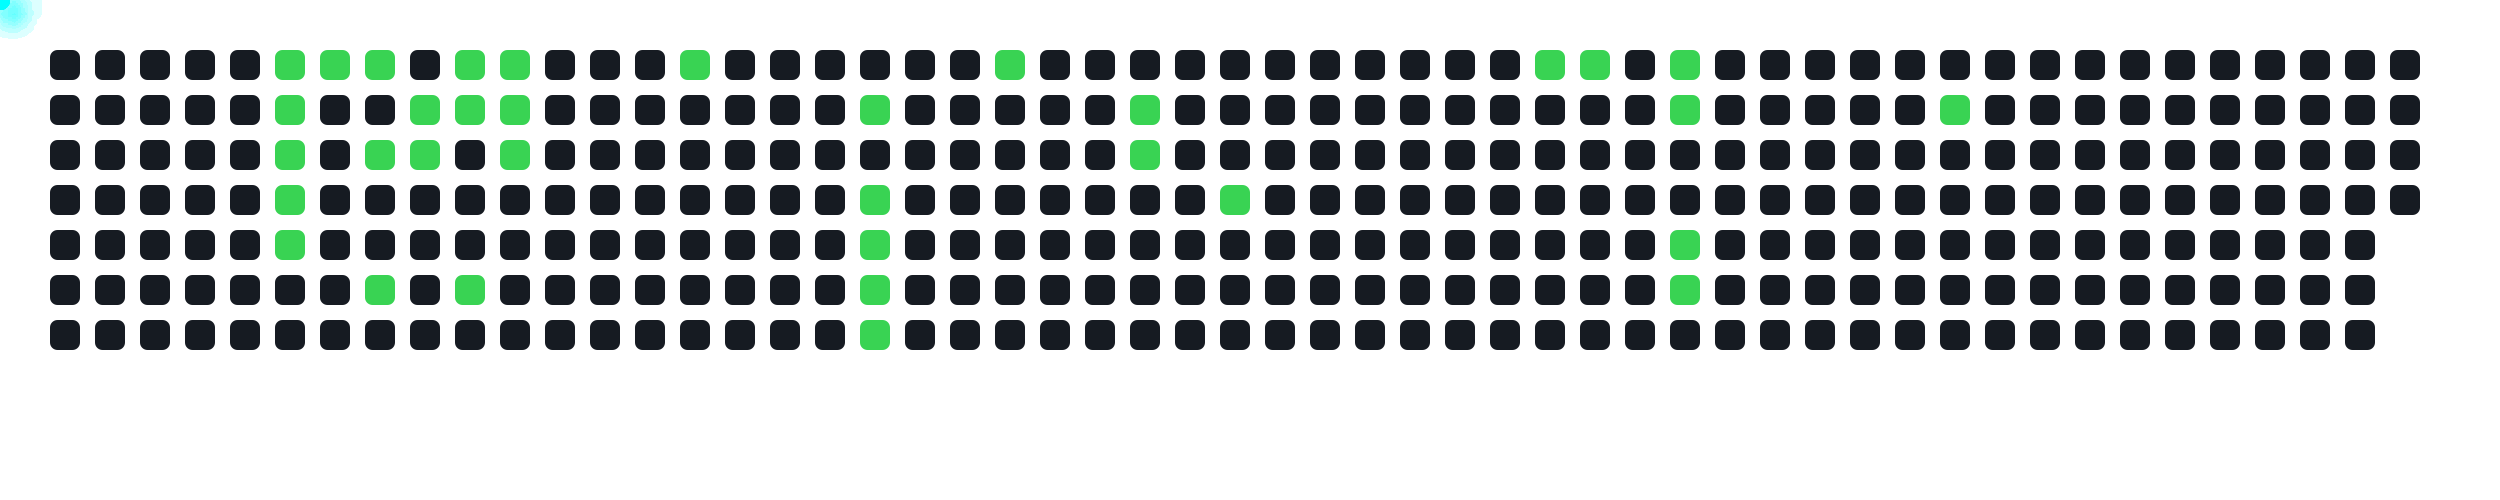
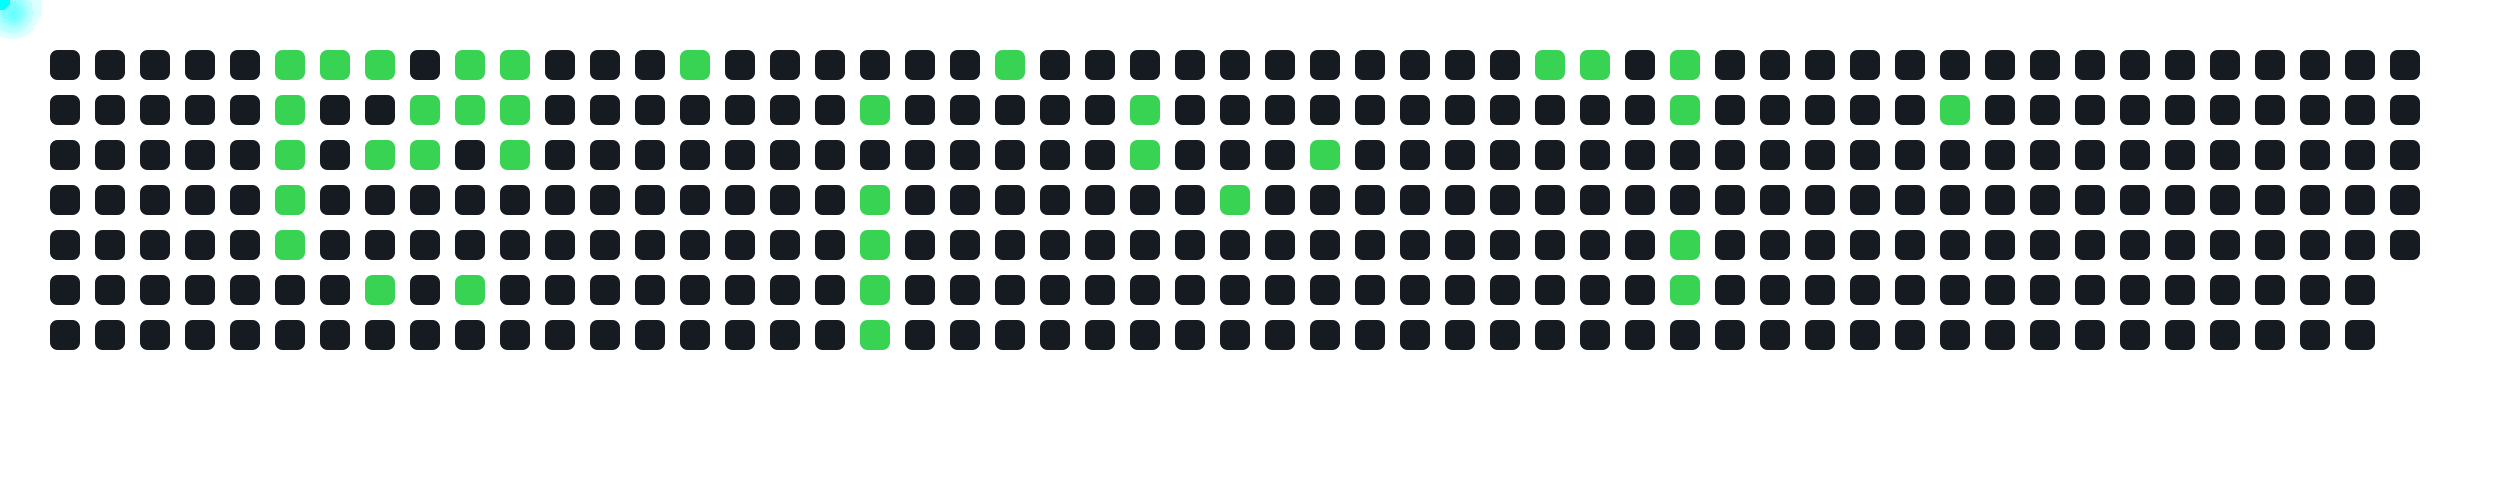
<svg xmlns="http://www.w3.org/2000/svg" width="1000" height="200">
  <style>
      .cell { fill: #161b22; rx: 3; }
      .active { fill: #39d353; }
      .comet { fill: cyan; filter: drop-shadow(0 0 6px cyan); }
    </style>
  <rect x="20" y="20" width="12" height="12" class="cell " />
  <rect x="20" y="38" width="12" height="12" class="cell " />
  <rect x="20" y="56" width="12" height="12" class="cell " />
  <rect x="20" y="74" width="12" height="12" class="cell " />
  <rect x="20" y="92" width="12" height="12" class="cell " />
  <rect x="20" y="110" width="12" height="12" class="cell " />
  <rect x="20" y="128" width="12" height="12" class="cell " />
  <rect x="38" y="20" width="12" height="12" class="cell " />
  <rect x="38" y="38" width="12" height="12" class="cell " />
  <rect x="38" y="56" width="12" height="12" class="cell " />
  <rect x="38" y="74" width="12" height="12" class="cell " />
  <rect x="38" y="92" width="12" height="12" class="cell " />
  <rect x="38" y="110" width="12" height="12" class="cell " />
  <rect x="38" y="128" width="12" height="12" class="cell " />
  <rect x="56" y="20" width="12" height="12" class="cell " />
  <rect x="56" y="38" width="12" height="12" class="cell " />
  <rect x="56" y="56" width="12" height="12" class="cell " />
  <rect x="56" y="74" width="12" height="12" class="cell " />
  <rect x="56" y="92" width="12" height="12" class="cell " />
  <rect x="56" y="110" width="12" height="12" class="cell " />
  <rect x="56" y="128" width="12" height="12" class="cell " />
  <rect x="74" y="20" width="12" height="12" class="cell " />
  <rect x="74" y="38" width="12" height="12" class="cell " />
  <rect x="74" y="56" width="12" height="12" class="cell " />
  <rect x="74" y="74" width="12" height="12" class="cell " />
  <rect x="74" y="92" width="12" height="12" class="cell " />
  <rect x="74" y="110" width="12" height="12" class="cell " />
  <rect x="74" y="128" width="12" height="12" class="cell " />
  <rect x="92" y="20" width="12" height="12" class="cell " />
  <rect x="92" y="38" width="12" height="12" class="cell " />
  <rect x="92" y="56" width="12" height="12" class="cell " />
  <rect x="92" y="74" width="12" height="12" class="cell " />
  <rect x="92" y="92" width="12" height="12" class="cell " />
  <rect x="92" y="110" width="12" height="12" class="cell " />
  <rect x="92" y="128" width="12" height="12" class="cell " />
  <rect x="110" y="20" width="12" height="12" class="cell active" />
  <rect x="110" y="38" width="12" height="12" class="cell active" />
  <rect x="110" y="56" width="12" height="12" class="cell active" />
  <rect x="110" y="74" width="12" height="12" class="cell active" />
  <rect x="110" y="92" width="12" height="12" class="cell active" />
  <rect x="110" y="110" width="12" height="12" class="cell " />
  <rect x="110" y="128" width="12" height="12" class="cell " />
  <rect x="128" y="20" width="12" height="12" class="cell active" />
  <rect x="128" y="38" width="12" height="12" class="cell " />
  <rect x="128" y="56" width="12" height="12" class="cell " />
  <rect x="128" y="74" width="12" height="12" class="cell " />
  <rect x="128" y="92" width="12" height="12" class="cell " />
  <rect x="128" y="110" width="12" height="12" class="cell " />
  <rect x="128" y="128" width="12" height="12" class="cell " />
  <rect x="146" y="20" width="12" height="12" class="cell active" />
  <rect x="146" y="38" width="12" height="12" class="cell " />
  <rect x="146" y="56" width="12" height="12" class="cell active" />
  <rect x="146" y="74" width="12" height="12" class="cell " />
  <rect x="146" y="92" width="12" height="12" class="cell " />
  <rect x="146" y="110" width="12" height="12" class="cell active" />
  <rect x="146" y="128" width="12" height="12" class="cell " />
  <rect x="164" y="20" width="12" height="12" class="cell " />
  <rect x="164" y="38" width="12" height="12" class="cell active" />
  <rect x="164" y="56" width="12" height="12" class="cell active" />
  <rect x="164" y="74" width="12" height="12" class="cell " />
  <rect x="164" y="92" width="12" height="12" class="cell " />
  <rect x="164" y="110" width="12" height="12" class="cell " />
  <rect x="164" y="128" width="12" height="12" class="cell " />
  <rect x="182" y="20" width="12" height="12" class="cell active" />
  <rect x="182" y="38" width="12" height="12" class="cell active" />
  <rect x="182" y="56" width="12" height="12" class="cell " />
  <rect x="182" y="74" width="12" height="12" class="cell " />
  <rect x="182" y="92" width="12" height="12" class="cell " />
  <rect x="182" y="110" width="12" height="12" class="cell active" />
  <rect x="182" y="128" width="12" height="12" class="cell " />
  <rect x="200" y="20" width="12" height="12" class="cell active" />
  <rect x="200" y="38" width="12" height="12" class="cell active" />
  <rect x="200" y="56" width="12" height="12" class="cell active" />
  <rect x="200" y="74" width="12" height="12" class="cell " />
  <rect x="200" y="92" width="12" height="12" class="cell " />
  <rect x="200" y="110" width="12" height="12" class="cell " />
  <rect x="200" y="128" width="12" height="12" class="cell " />
  <rect x="218" y="20" width="12" height="12" class="cell " />
  <rect x="218" y="38" width="12" height="12" class="cell " />
  <rect x="218" y="56" width="12" height="12" class="cell " />
  <rect x="218" y="74" width="12" height="12" class="cell " />
  <rect x="218" y="92" width="12" height="12" class="cell " />
  <rect x="218" y="110" width="12" height="12" class="cell " />
  <rect x="218" y="128" width="12" height="12" class="cell " />
  <rect x="236" y="20" width="12" height="12" class="cell " />
  <rect x="236" y="38" width="12" height="12" class="cell " />
  <rect x="236" y="56" width="12" height="12" class="cell " />
  <rect x="236" y="74" width="12" height="12" class="cell " />
  <rect x="236" y="92" width="12" height="12" class="cell " />
  <rect x="236" y="110" width="12" height="12" class="cell " />
  <rect x="236" y="128" width="12" height="12" class="cell " />
  <rect x="254" y="20" width="12" height="12" class="cell " />
  <rect x="254" y="38" width="12" height="12" class="cell " />
  <rect x="254" y="56" width="12" height="12" class="cell " />
  <rect x="254" y="74" width="12" height="12" class="cell " />
  <rect x="254" y="92" width="12" height="12" class="cell " />
  <rect x="254" y="110" width="12" height="12" class="cell " />
  <rect x="254" y="128" width="12" height="12" class="cell " />
  <rect x="272" y="20" width="12" height="12" class="cell active" />
  <rect x="272" y="38" width="12" height="12" class="cell " />
  <rect x="272" y="56" width="12" height="12" class="cell " />
  <rect x="272" y="74" width="12" height="12" class="cell " />
  <rect x="272" y="92" width="12" height="12" class="cell " />
  <rect x="272" y="110" width="12" height="12" class="cell " />
  <rect x="272" y="128" width="12" height="12" class="cell " />
  <rect x="290" y="20" width="12" height="12" class="cell " />
  <rect x="290" y="38" width="12" height="12" class="cell " />
  <rect x="290" y="56" width="12" height="12" class="cell " />
  <rect x="290" y="74" width="12" height="12" class="cell " />
  <rect x="290" y="92" width="12" height="12" class="cell " />
  <rect x="290" y="110" width="12" height="12" class="cell " />
  <rect x="290" y="128" width="12" height="12" class="cell " />
  <rect x="308" y="20" width="12" height="12" class="cell " />
  <rect x="308" y="38" width="12" height="12" class="cell " />
  <rect x="308" y="56" width="12" height="12" class="cell " />
  <rect x="308" y="74" width="12" height="12" class="cell " />
  <rect x="308" y="92" width="12" height="12" class="cell " />
  <rect x="308" y="110" width="12" height="12" class="cell " />
  <rect x="308" y="128" width="12" height="12" class="cell " />
  <rect x="326" y="20" width="12" height="12" class="cell " />
  <rect x="326" y="38" width="12" height="12" class="cell " />
  <rect x="326" y="56" width="12" height="12" class="cell " />
  <rect x="326" y="74" width="12" height="12" class="cell " />
  <rect x="326" y="92" width="12" height="12" class="cell " />
  <rect x="326" y="110" width="12" height="12" class="cell " />
  <rect x="326" y="128" width="12" height="12" class="cell " />
  <rect x="344" y="20" width="12" height="12" class="cell " />
  <rect x="344" y="38" width="12" height="12" class="cell active" />
  <rect x="344" y="56" width="12" height="12" class="cell " />
  <rect x="344" y="74" width="12" height="12" class="cell active" />
  <rect x="344" y="92" width="12" height="12" class="cell active" />
  <rect x="344" y="110" width="12" height="12" class="cell active" />
  <rect x="344" y="128" width="12" height="12" class="cell active" />
  <rect x="362" y="20" width="12" height="12" class="cell " />
  <rect x="362" y="38" width="12" height="12" class="cell " />
  <rect x="362" y="56" width="12" height="12" class="cell " />
  <rect x="362" y="74" width="12" height="12" class="cell " />
  <rect x="362" y="92" width="12" height="12" class="cell " />
  <rect x="362" y="110" width="12" height="12" class="cell " />
  <rect x="362" y="128" width="12" height="12" class="cell " />
  <rect x="380" y="20" width="12" height="12" class="cell " />
  <rect x="380" y="38" width="12" height="12" class="cell " />
  <rect x="380" y="56" width="12" height="12" class="cell " />
  <rect x="380" y="74" width="12" height="12" class="cell " />
  <rect x="380" y="92" width="12" height="12" class="cell " />
  <rect x="380" y="110" width="12" height="12" class="cell " />
  <rect x="380" y="128" width="12" height="12" class="cell " />
  <rect x="398" y="20" width="12" height="12" class="cell active" />
  <rect x="398" y="38" width="12" height="12" class="cell " />
  <rect x="398" y="56" width="12" height="12" class="cell " />
  <rect x="398" y="74" width="12" height="12" class="cell " />
  <rect x="398" y="92" width="12" height="12" class="cell " />
  <rect x="398" y="110" width="12" height="12" class="cell " />
  <rect x="398" y="128" width="12" height="12" class="cell " />
  <rect x="416" y="20" width="12" height="12" class="cell " />
  <rect x="416" y="38" width="12" height="12" class="cell " />
  <rect x="416" y="56" width="12" height="12" class="cell " />
  <rect x="416" y="74" width="12" height="12" class="cell " />
  <rect x="416" y="92" width="12" height="12" class="cell " />
  <rect x="416" y="110" width="12" height="12" class="cell " />
  <rect x="416" y="128" width="12" height="12" class="cell " />
  <rect x="434" y="20" width="12" height="12" class="cell " />
  <rect x="434" y="38" width="12" height="12" class="cell " />
  <rect x="434" y="56" width="12" height="12" class="cell " />
  <rect x="434" y="74" width="12" height="12" class="cell " />
  <rect x="434" y="92" width="12" height="12" class="cell " />
  <rect x="434" y="110" width="12" height="12" class="cell " />
  <rect x="434" y="128" width="12" height="12" class="cell " />
  <rect x="452" y="20" width="12" height="12" class="cell " />
  <rect x="452" y="38" width="12" height="12" class="cell active" />
  <rect x="452" y="56" width="12" height="12" class="cell active" />
  <rect x="452" y="74" width="12" height="12" class="cell " />
  <rect x="452" y="92" width="12" height="12" class="cell " />
  <rect x="452" y="110" width="12" height="12" class="cell " />
  <rect x="452" y="128" width="12" height="12" class="cell " />
  <rect x="470" y="20" width="12" height="12" class="cell " />
  <rect x="470" y="38" width="12" height="12" class="cell " />
  <rect x="470" y="56" width="12" height="12" class="cell " />
  <rect x="470" y="74" width="12" height="12" class="cell " />
  <rect x="470" y="92" width="12" height="12" class="cell " />
  <rect x="470" y="110" width="12" height="12" class="cell " />
  <rect x="470" y="128" width="12" height="12" class="cell " />
  <rect x="488" y="20" width="12" height="12" class="cell " />
  <rect x="488" y="38" width="12" height="12" class="cell " />
  <rect x="488" y="56" width="12" height="12" class="cell " />
  <rect x="488" y="74" width="12" height="12" class="cell active" />
  <rect x="488" y="92" width="12" height="12" class="cell " />
  <rect x="488" y="110" width="12" height="12" class="cell " />
  <rect x="488" y="128" width="12" height="12" class="cell " />
  <rect x="506" y="20" width="12" height="12" class="cell " />
  <rect x="506" y="38" width="12" height="12" class="cell " />
  <rect x="506" y="56" width="12" height="12" class="cell " />
  <rect x="506" y="74" width="12" height="12" class="cell " />
  <rect x="506" y="92" width="12" height="12" class="cell " />
  <rect x="506" y="110" width="12" height="12" class="cell " />
  <rect x="506" y="128" width="12" height="12" class="cell " />
  <rect x="524" y="20" width="12" height="12" class="cell " />
  <rect x="524" y="38" width="12" height="12" class="cell " />
-   <rect x="524" y="56" width="12" height="12" class="cell " />
+   <rect x="524" y="56" width="12" height="12" class="cell active" />
  <rect x="524" y="74" width="12" height="12" class="cell " />
  <rect x="524" y="92" width="12" height="12" class="cell " />
  <rect x="524" y="110" width="12" height="12" class="cell " />
  <rect x="524" y="128" width="12" height="12" class="cell " />
  <rect x="542" y="20" width="12" height="12" class="cell " />
  <rect x="542" y="38" width="12" height="12" class="cell " />
  <rect x="542" y="56" width="12" height="12" class="cell " />
  <rect x="542" y="74" width="12" height="12" class="cell " />
  <rect x="542" y="92" width="12" height="12" class="cell " />
  <rect x="542" y="110" width="12" height="12" class="cell " />
  <rect x="542" y="128" width="12" height="12" class="cell " />
  <rect x="560" y="20" width="12" height="12" class="cell " />
  <rect x="560" y="38" width="12" height="12" class="cell " />
  <rect x="560" y="56" width="12" height="12" class="cell " />
  <rect x="560" y="74" width="12" height="12" class="cell " />
  <rect x="560" y="92" width="12" height="12" class="cell " />
  <rect x="560" y="110" width="12" height="12" class="cell " />
  <rect x="560" y="128" width="12" height="12" class="cell " />
  <rect x="578" y="20" width="12" height="12" class="cell " />
  <rect x="578" y="38" width="12" height="12" class="cell " />
  <rect x="578" y="56" width="12" height="12" class="cell " />
  <rect x="578" y="74" width="12" height="12" class="cell " />
  <rect x="578" y="92" width="12" height="12" class="cell " />
  <rect x="578" y="110" width="12" height="12" class="cell " />
  <rect x="578" y="128" width="12" height="12" class="cell " />
  <rect x="596" y="20" width="12" height="12" class="cell " />
  <rect x="596" y="38" width="12" height="12" class="cell " />
  <rect x="596" y="56" width="12" height="12" class="cell " />
  <rect x="596" y="74" width="12" height="12" class="cell " />
  <rect x="596" y="92" width="12" height="12" class="cell " />
  <rect x="596" y="110" width="12" height="12" class="cell " />
  <rect x="596" y="128" width="12" height="12" class="cell " />
  <rect x="614" y="20" width="12" height="12" class="cell active" />
  <rect x="614" y="38" width="12" height="12" class="cell " />
  <rect x="614" y="56" width="12" height="12" class="cell " />
  <rect x="614" y="74" width="12" height="12" class="cell " />
  <rect x="614" y="92" width="12" height="12" class="cell " />
  <rect x="614" y="110" width="12" height="12" class="cell " />
  <rect x="614" y="128" width="12" height="12" class="cell " />
  <rect x="632" y="20" width="12" height="12" class="cell active" />
  <rect x="632" y="38" width="12" height="12" class="cell " />
  <rect x="632" y="56" width="12" height="12" class="cell " />
  <rect x="632" y="74" width="12" height="12" class="cell " />
  <rect x="632" y="92" width="12" height="12" class="cell " />
  <rect x="632" y="110" width="12" height="12" class="cell " />
  <rect x="632" y="128" width="12" height="12" class="cell " />
  <rect x="650" y="20" width="12" height="12" class="cell " />
  <rect x="650" y="38" width="12" height="12" class="cell " />
  <rect x="650" y="56" width="12" height="12" class="cell " />
  <rect x="650" y="74" width="12" height="12" class="cell " />
  <rect x="650" y="92" width="12" height="12" class="cell " />
  <rect x="650" y="110" width="12" height="12" class="cell " />
  <rect x="650" y="128" width="12" height="12" class="cell " />
  <rect x="668" y="20" width="12" height="12" class="cell active" />
  <rect x="668" y="38" width="12" height="12" class="cell active" />
  <rect x="668" y="56" width="12" height="12" class="cell " />
  <rect x="668" y="74" width="12" height="12" class="cell " />
  <rect x="668" y="92" width="12" height="12" class="cell active" />
  <rect x="668" y="110" width="12" height="12" class="cell active" />
  <rect x="668" y="128" width="12" height="12" class="cell " />
  <rect x="686" y="20" width="12" height="12" class="cell " />
  <rect x="686" y="38" width="12" height="12" class="cell " />
  <rect x="686" y="56" width="12" height="12" class="cell " />
  <rect x="686" y="74" width="12" height="12" class="cell " />
  <rect x="686" y="92" width="12" height="12" class="cell " />
  <rect x="686" y="110" width="12" height="12" class="cell " />
  <rect x="686" y="128" width="12" height="12" class="cell " />
  <rect x="704" y="20" width="12" height="12" class="cell " />
  <rect x="704" y="38" width="12" height="12" class="cell " />
  <rect x="704" y="56" width="12" height="12" class="cell " />
  <rect x="704" y="74" width="12" height="12" class="cell " />
  <rect x="704" y="92" width="12" height="12" class="cell " />
  <rect x="704" y="110" width="12" height="12" class="cell " />
  <rect x="704" y="128" width="12" height="12" class="cell " />
  <rect x="722" y="20" width="12" height="12" class="cell " />
  <rect x="722" y="38" width="12" height="12" class="cell " />
  <rect x="722" y="56" width="12" height="12" class="cell " />
  <rect x="722" y="74" width="12" height="12" class="cell " />
  <rect x="722" y="92" width="12" height="12" class="cell " />
  <rect x="722" y="110" width="12" height="12" class="cell " />
  <rect x="722" y="128" width="12" height="12" class="cell " />
  <rect x="740" y="20" width="12" height="12" class="cell " />
  <rect x="740" y="38" width="12" height="12" class="cell " />
  <rect x="740" y="56" width="12" height="12" class="cell " />
  <rect x="740" y="74" width="12" height="12" class="cell " />
  <rect x="740" y="92" width="12" height="12" class="cell " />
  <rect x="740" y="110" width="12" height="12" class="cell " />
  <rect x="740" y="128" width="12" height="12" class="cell " />
  <rect x="758" y="20" width="12" height="12" class="cell " />
  <rect x="758" y="38" width="12" height="12" class="cell " />
  <rect x="758" y="56" width="12" height="12" class="cell " />
  <rect x="758" y="74" width="12" height="12" class="cell " />
  <rect x="758" y="92" width="12" height="12" class="cell " />
  <rect x="758" y="110" width="12" height="12" class="cell " />
  <rect x="758" y="128" width="12" height="12" class="cell " />
  <rect x="776" y="20" width="12" height="12" class="cell " />
  <rect x="776" y="38" width="12" height="12" class="cell active" />
  <rect x="776" y="56" width="12" height="12" class="cell " />
  <rect x="776" y="74" width="12" height="12" class="cell " />
  <rect x="776" y="92" width="12" height="12" class="cell " />
  <rect x="776" y="110" width="12" height="12" class="cell " />
  <rect x="776" y="128" width="12" height="12" class="cell " />
  <rect x="794" y="20" width="12" height="12" class="cell " />
  <rect x="794" y="38" width="12" height="12" class="cell " />
  <rect x="794" y="56" width="12" height="12" class="cell " />
  <rect x="794" y="74" width="12" height="12" class="cell " />
  <rect x="794" y="92" width="12" height="12" class="cell " />
  <rect x="794" y="110" width="12" height="12" class="cell " />
  <rect x="794" y="128" width="12" height="12" class="cell " />
  <rect x="812" y="20" width="12" height="12" class="cell " />
  <rect x="812" y="38" width="12" height="12" class="cell " />
  <rect x="812" y="56" width="12" height="12" class="cell " />
  <rect x="812" y="74" width="12" height="12" class="cell " />
  <rect x="812" y="92" width="12" height="12" class="cell " />
  <rect x="812" y="110" width="12" height="12" class="cell " />
  <rect x="812" y="128" width="12" height="12" class="cell " />
  <rect x="830" y="20" width="12" height="12" class="cell " />
  <rect x="830" y="38" width="12" height="12" class="cell " />
  <rect x="830" y="56" width="12" height="12" class="cell " />
  <rect x="830" y="74" width="12" height="12" class="cell " />
  <rect x="830" y="92" width="12" height="12" class="cell " />
  <rect x="830" y="110" width="12" height="12" class="cell " />
  <rect x="830" y="128" width="12" height="12" class="cell " />
  <rect x="848" y="20" width="12" height="12" class="cell " />
  <rect x="848" y="38" width="12" height="12" class="cell " />
  <rect x="848" y="56" width="12" height="12" class="cell " />
  <rect x="848" y="74" width="12" height="12" class="cell " />
  <rect x="848" y="92" width="12" height="12" class="cell " />
  <rect x="848" y="110" width="12" height="12" class="cell " />
  <rect x="848" y="128" width="12" height="12" class="cell " />
  <rect x="866" y="20" width="12" height="12" class="cell " />
  <rect x="866" y="38" width="12" height="12" class="cell " />
  <rect x="866" y="56" width="12" height="12" class="cell " />
  <rect x="866" y="74" width="12" height="12" class="cell " />
  <rect x="866" y="92" width="12" height="12" class="cell " />
  <rect x="866" y="110" width="12" height="12" class="cell " />
  <rect x="866" y="128" width="12" height="12" class="cell " />
  <rect x="884" y="20" width="12" height="12" class="cell " />
  <rect x="884" y="38" width="12" height="12" class="cell " />
  <rect x="884" y="56" width="12" height="12" class="cell " />
  <rect x="884" y="74" width="12" height="12" class="cell " />
  <rect x="884" y="92" width="12" height="12" class="cell " />
  <rect x="884" y="110" width="12" height="12" class="cell " />
  <rect x="884" y="128" width="12" height="12" class="cell " />
  <rect x="902" y="20" width="12" height="12" class="cell " />
  <rect x="902" y="38" width="12" height="12" class="cell " />
  <rect x="902" y="56" width="12" height="12" class="cell " />
  <rect x="902" y="74" width="12" height="12" class="cell " />
  <rect x="902" y="92" width="12" height="12" class="cell " />
  <rect x="902" y="110" width="12" height="12" class="cell " />
  <rect x="902" y="128" width="12" height="12" class="cell " />
  <rect x="920" y="20" width="12" height="12" class="cell " />
  <rect x="920" y="38" width="12" height="12" class="cell " />
  <rect x="920" y="56" width="12" height="12" class="cell " />
  <rect x="920" y="74" width="12" height="12" class="cell " />
  <rect x="920" y="92" width="12" height="12" class="cell " />
  <rect x="920" y="110" width="12" height="12" class="cell " />
  <rect x="920" y="128" width="12" height="12" class="cell " />
  <rect x="938" y="20" width="12" height="12" class="cell " />
  <rect x="938" y="38" width="12" height="12" class="cell " />
  <rect x="938" y="56" width="12" height="12" class="cell " />
  <rect x="938" y="74" width="12" height="12" class="cell " />
  <rect x="938" y="92" width="12" height="12" class="cell " />
  <rect x="938" y="110" width="12" height="12" class="cell " />
  <rect x="938" y="128" width="12" height="12" class="cell " />
  <rect x="956" y="20" width="12" height="12" class="cell " />
  <rect x="956" y="38" width="12" height="12" class="cell " />
  <rect x="956" y="56" width="12" height="12" class="cell " />
  <rect x="956" y="74" width="12" height="12" class="cell " />
+   <rect x="956" y="92" width="12" height="12" class="cell " />
  <circle r="4" class="comet">
    <animateMotion dur="0.6s" begin="0s" repeatCount="indefinite" path="M 86 -14 L 116 26" />
  </circle>
  <circle r="4" class="comet">
    <animateMotion dur="0.6s" begin="0.6s" repeatCount="indefinite" path="M 86 4 L 116 44" />
  </circle>
  <circle r="4" class="comet">
    <animateMotion dur="0.6s" begin="1.2s" repeatCount="indefinite" path="M 86 22 L 116 62" />
  </circle>
  <circle r="4" class="comet">
    <animateMotion dur="0.6s" begin="1.8s" repeatCount="indefinite" path="M 86 40 L 116 80" />
  </circle>
  <circle r="4" class="comet">
    <animateMotion dur="0.6s" begin="2.4s" repeatCount="indefinite" path="M 86 58 L 116 98" />
  </circle>
  <circle r="4" class="comet">
    <animateMotion dur="0.6s" begin="3s" repeatCount="indefinite" path="M 104 -14 L 134 26" />
  </circle>
  <circle r="4" class="comet">
    <animateMotion dur="0.6s" begin="3.6s" repeatCount="indefinite" path="M 122 -14 L 152 26" />
  </circle>
  <circle r="4" class="comet">
    <animateMotion dur="0.6s" begin="4.2s" repeatCount="indefinite" path="M 122 22 L 152 62" />
  </circle>
  <circle r="4" class="comet">
    <animateMotion dur="0.6s" begin="4.8s" repeatCount="indefinite" path="M 122 76 L 152 116" />
  </circle>
  <circle r="4" class="comet">
    <animateMotion dur="0.6s" begin="5.4s" repeatCount="indefinite" path="M 140 4 L 170 44" />
  </circle>
  <circle r="4" class="comet">
    <animateMotion dur="0.6s" begin="6s" repeatCount="indefinite" path="M 140 22 L 170 62" />
  </circle>
  <circle r="4" class="comet">
    <animateMotion dur="0.6s" begin="6.6s" repeatCount="indefinite" path="M 158 -14 L 188 26" />
  </circle>
  <circle r="4" class="comet">
    <animateMotion dur="0.6s" begin="7.2s" repeatCount="indefinite" path="M 158 4 L 188 44" />
  </circle>
  <circle r="4" class="comet">
    <animateMotion dur="0.6s" begin="7.8s" repeatCount="indefinite" path="M 158 76 L 188 116" />
  </circle>
  <circle r="4" class="comet">
    <animateMotion dur="0.6s" begin="8.4s" repeatCount="indefinite" path="M 176 -14 L 206 26" />
  </circle>
  <circle r="4" class="comet">
    <animateMotion dur="0.6s" begin="9s" repeatCount="indefinite" path="M 176 4 L 206 44" />
  </circle>
  <circle r="4" class="comet">
    <animateMotion dur="0.6s" begin="9.6s" repeatCount="indefinite" path="M 176 22 L 206 62" />
  </circle>
  <circle r="4" class="comet">
    <animateMotion dur="0.6s" begin="10.2s" repeatCount="indefinite" path="M 248 -14 L 278 26" />
  </circle>
  <circle r="4" class="comet">
    <animateMotion dur="0.6s" begin="10.8s" repeatCount="indefinite" path="M 320 4 L 350 44" />
  </circle>
  <circle r="4" class="comet">
    <animateMotion dur="0.6s" begin="11.4s" repeatCount="indefinite" path="M 320 40 L 350 80" />
  </circle>
  <circle r="4" class="comet">
    <animateMotion dur="0.6s" begin="12s" repeatCount="indefinite" path="M 320 58 L 350 98" />
  </circle>
  <circle r="4" class="comet">
    <animateMotion dur="0.6s" begin="12.6s" repeatCount="indefinite" path="M 320 76 L 350 116" />
  </circle>
  <circle r="4" class="comet">
    <animateMotion dur="0.6s" begin="13.2s" repeatCount="indefinite" path="M 320 94 L 350 134" />
  </circle>
  <circle r="4" class="comet">
    <animateMotion dur="0.6s" begin="13.8s" repeatCount="indefinite" path="M 374 -14 L 404 26" />
  </circle>
  <circle r="4" class="comet">
    <animateMotion dur="0.6s" begin="14.4s" repeatCount="indefinite" path="M 428 4 L 458 44" />
  </circle>
  <circle r="4" class="comet">
    <animateMotion dur="0.6s" begin="15s" repeatCount="indefinite" path="M 428 22 L 458 62" />
  </circle>
  <circle r="4" class="comet">
    <animateMotion dur="0.6s" begin="15.6s" repeatCount="indefinite" path="M 464 40 L 494 80" />
  </circle>
  <circle r="4" class="comet">
-     <animateMotion dur="0.6s" begin="16.2s" repeatCount="indefinite" path="M 590 -14 L 620 26" />
-   </circle>
-   <circle r="4" class="comet">
-     <animateMotion dur="0.6s" begin="16.8s" repeatCount="indefinite" path="M 608 -14 L 638 26" />
-   </circle>
-   <circle r="4" class="comet">
-     <animateMotion dur="0.6s" begin="17.4s" repeatCount="indefinite" path="M 644 -14 L 674 26" />
-   </circle>
-   <circle r="4" class="comet">
-     <animateMotion dur="0.6s" begin="18s" repeatCount="indefinite" path="M 644 4 L 674 44" />
-   </circle>
-   <circle r="4" class="comet">
-     <animateMotion dur="0.6s" begin="18.6s" repeatCount="indefinite" path="M 644 58 L 674 98" />
-   </circle>
-   <circle r="4" class="comet">
-     <animateMotion dur="0.6s" begin="19.2s" repeatCount="indefinite" path="M 644 76 L 674 116" />
-   </circle>
-   <circle r="4" class="comet">
-     <animateMotion dur="0.6s" begin="19.8s" repeatCount="indefinite" path="M 752 4 L 782 44" />
+     <animateMotion dur="0.6s" begin="16.2s" repeatCount="indefinite" path="M 500 22 L 530 62" />
+   </circle>
+   <circle r="4" class="comet">
+     <animateMotion dur="0.6s" begin="16.8s" repeatCount="indefinite" path="M 590 -14 L 620 26" />
+   </circle>
+   <circle r="4" class="comet">
+     <animateMotion dur="0.6s" begin="17.4s" repeatCount="indefinite" path="M 608 -14 L 638 26" />
+   </circle>
+   <circle r="4" class="comet">
+     <animateMotion dur="0.6s" begin="18s" repeatCount="indefinite" path="M 644 -14 L 674 26" />
+   </circle>
+   <circle r="4" class="comet">
+     <animateMotion dur="0.6s" begin="18.6s" repeatCount="indefinite" path="M 644 4 L 674 44" />
+   </circle>
+   <circle r="4" class="comet">
+     <animateMotion dur="0.6s" begin="19.2s" repeatCount="indefinite" path="M 644 58 L 674 98" />
+   </circle>
+   <circle r="4" class="comet">
+     <animateMotion dur="0.6s" begin="19.8s" repeatCount="indefinite" path="M 644 76 L 674 116" />
+   </circle>
+   <circle r="4" class="comet">
+     <animateMotion dur="0.6s" begin="20.4s" repeatCount="indefinite" path="M 752 4 L 782 44" />
  </circle>
</svg>
